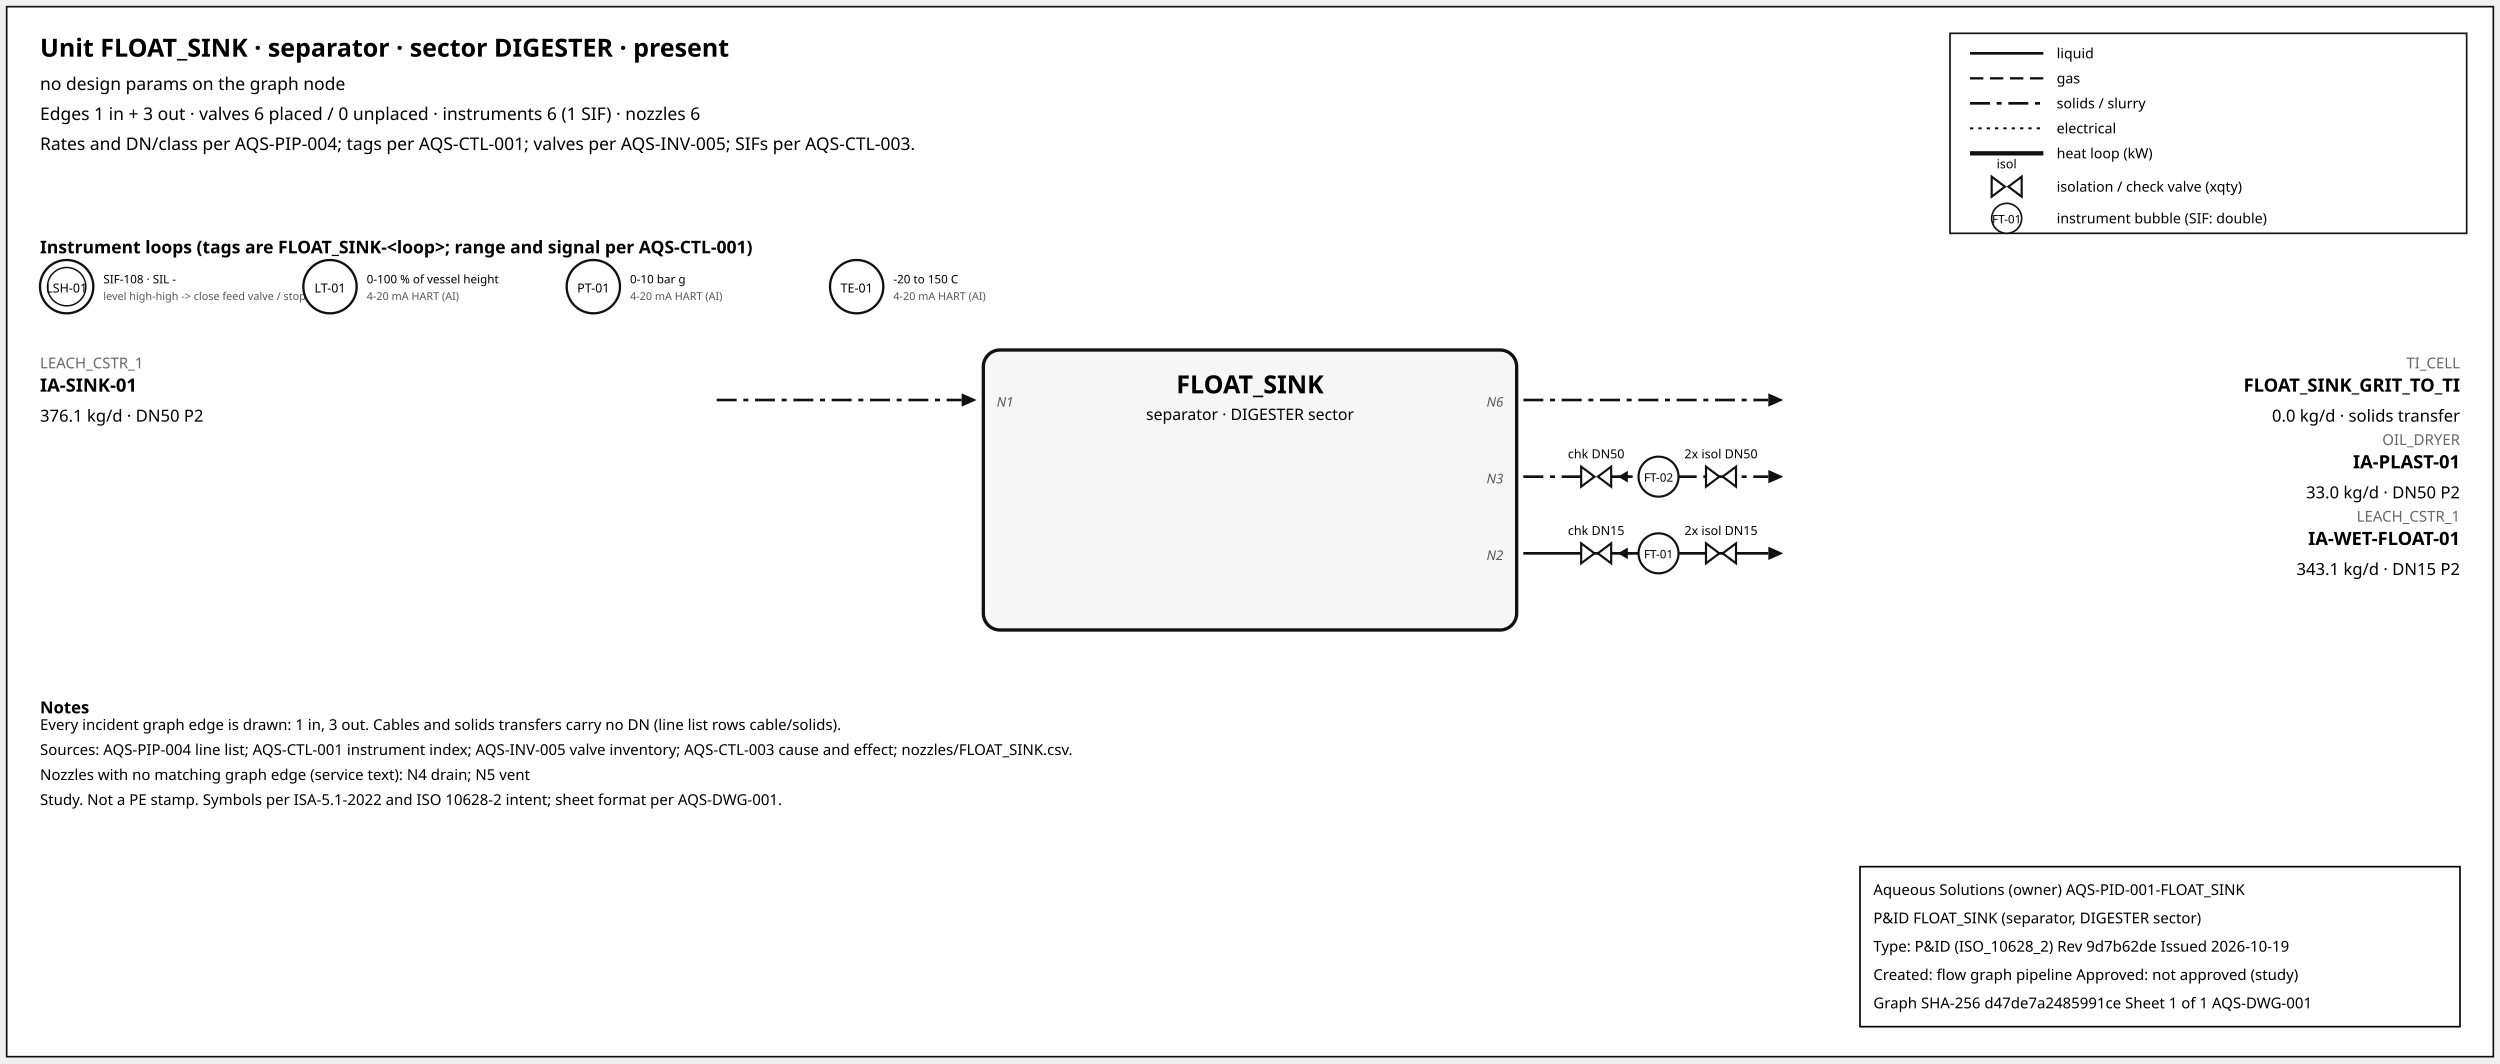
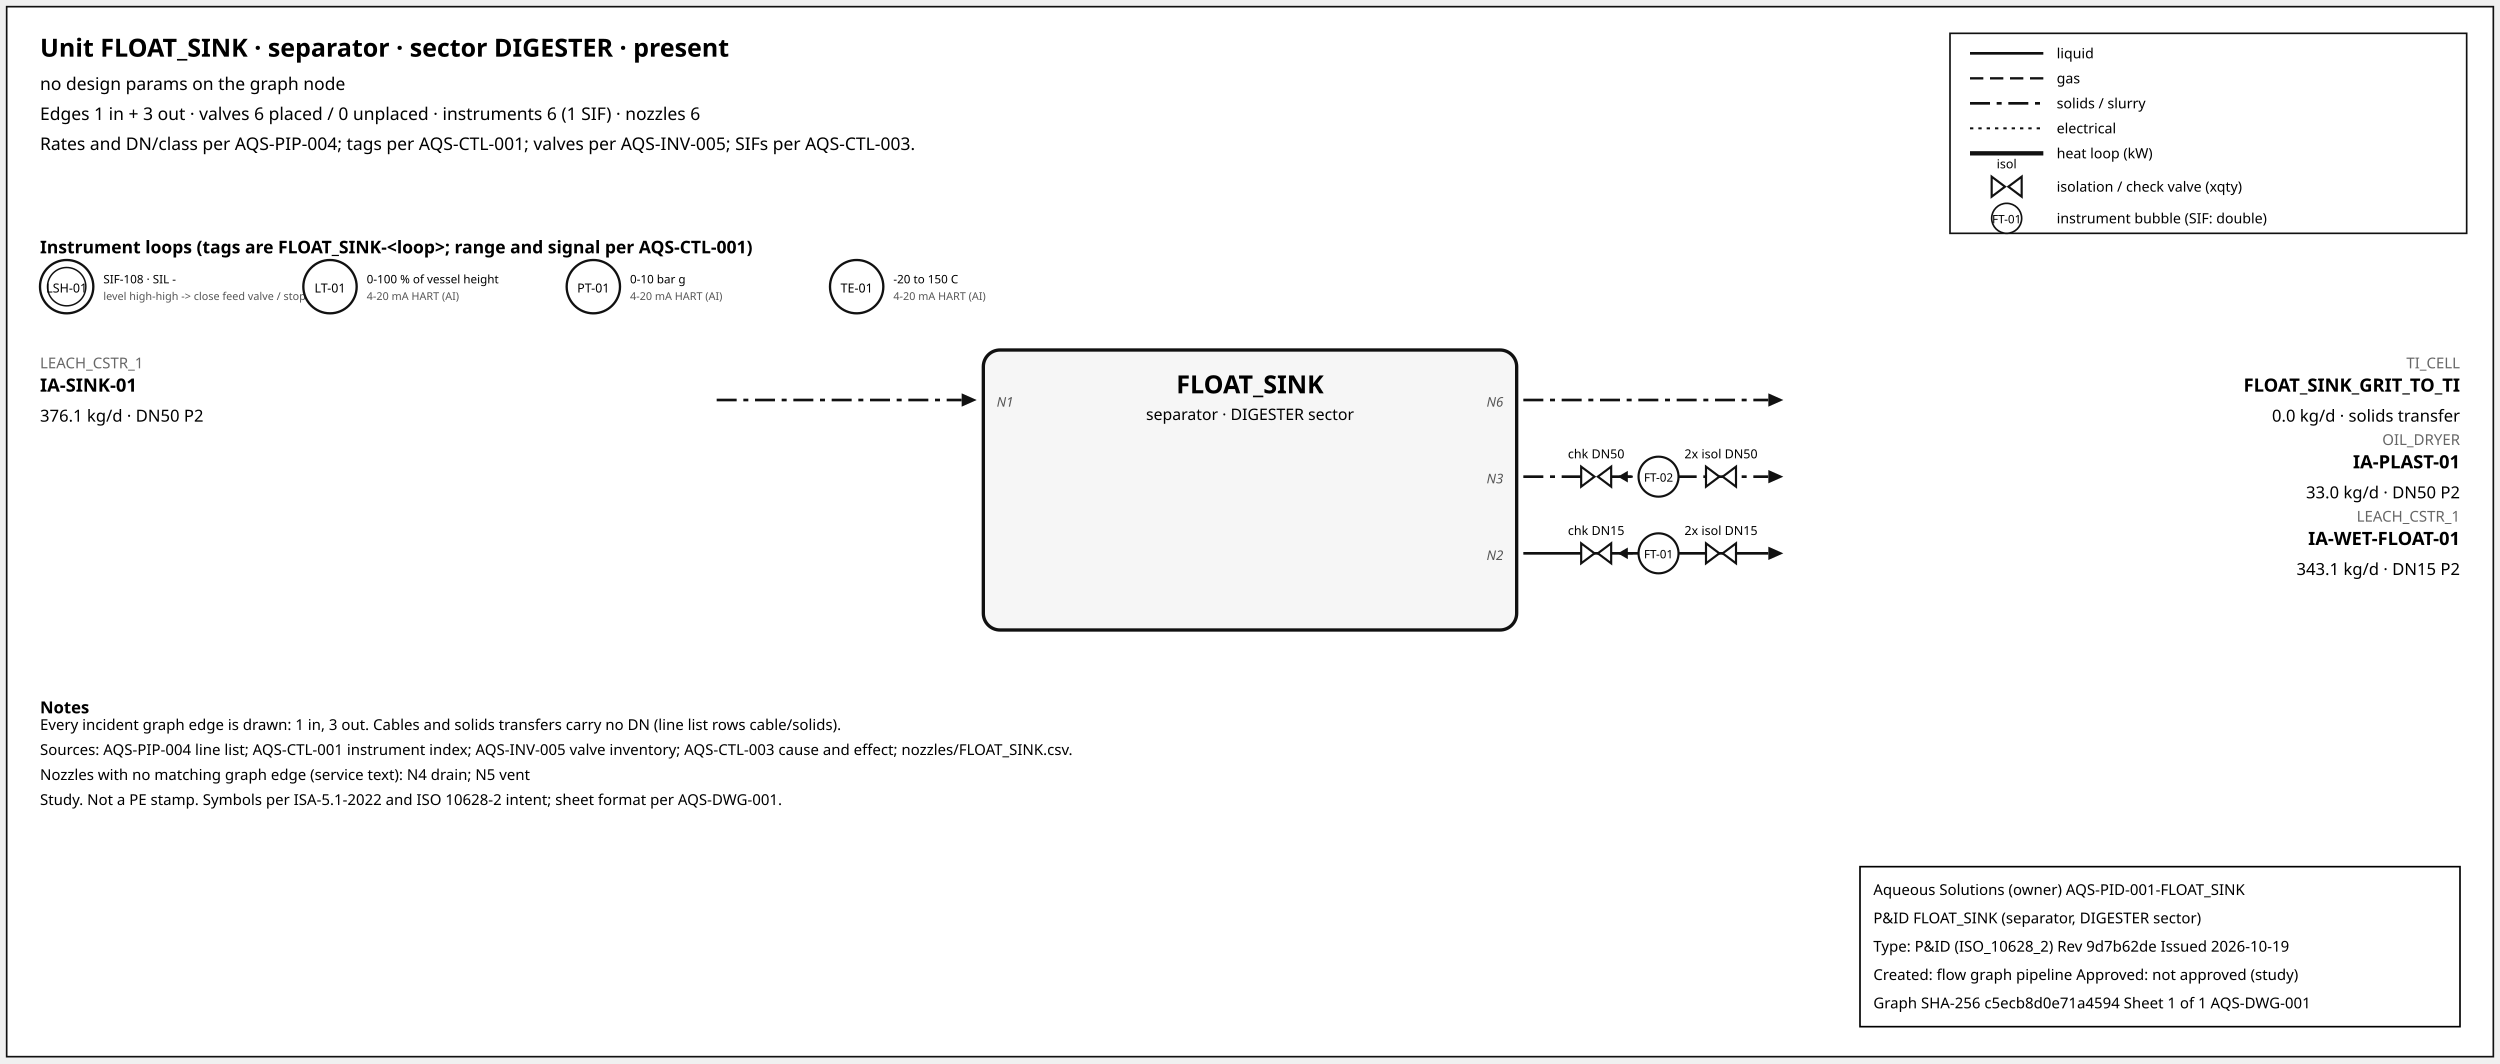
<svg xmlns="http://www.w3.org/2000/svg" width="1500" height="638" font-family="sans-serif">
  <rect x="4" y="4" width="1492" height="630" fill="white" stroke="#111" />
  <text x="24" y="34" font-size="15" font-weight="600">Unit FLOAT_SINK · separator · sector DIGESTER · present</text>
  <text x="24" y="54" font-size="10.5">no design params on the graph node</text>
  <text x="24" y="72" font-size="10.5">Edges 1 in + 3 out · valves 6 placed / 0 unplaced · instruments 6 (1 SIF) · nozzles 6</text>
  <text x="24" y="90" font-size="10.5">Rates and DN/class per AQS-PIP-004; tags per AQS-CTL-001; valves per AQS-INV-005; SIFs per AQS-CTL-003.</text>
  <rect x="1170" y="20" width="310" height="120" fill="white" stroke="#111" />
  <line x1="1182" y1="32" x2="1226" y2="32" stroke="#111" stroke-width="1.6" />
  <text x="1234" y="35" font-size="8.5">liquid</text>
  <line x1="1182" y1="47" x2="1226" y2="47" stroke="#111" stroke-width="1.4" stroke-dasharray="8,4" />
  <text x="1234" y="50" font-size="8.5">gas</text>
  <line x1="1182" y1="62" x2="1226" y2="62" stroke="#111" stroke-width="1.6" stroke-dasharray="12,4,3,4" />
  <text x="1234" y="65" font-size="8.5">solids / slurry</text>
  <line x1="1182" y1="77" x2="1226" y2="77" stroke="#111" stroke-width="1.2" stroke-dasharray="2,3" />
  <text x="1234" y="80" font-size="8.5">electrical</text>
  <line x1="1182" y1="92" x2="1226" y2="92" stroke="#111" stroke-width="2.6" />
  <text x="1234" y="95" font-size="8.5">heat loop (kW)</text>
  <path d="M 1195.0,106 L 1203.0,112 L 1195.0,118 Z M 1213.0,106 L 1205.0,112 L 1213.0,118 Z" fill="white" stroke="#111" stroke-width="1.3" />
  <text x="1204.0" y="101.0" font-size="7.5" text-anchor="middle">isol</text>
  <text x="1234" y="115" font-size="8.5">isolation / check valve (xqty)</text>
  <circle cx="1204" cy="131" r="9" fill="white" stroke="#111" />
  <text x="1204" y="134" font-size="7" text-anchor="middle">FT-01</text>
  <text x="1234" y="134" font-size="8.5">instrument bubble (SIF: double)</text>
  <text x="24" y="152" font-size="10.5" font-weight="600">Instrument loops (tags are FLOAT_SINK-&lt;loop&gt;; range and signal per AQS-CTL-001)</text>
  <circle cx="40" cy="172" r="16" fill="white" stroke="#111" stroke-width="1.4" />
  <circle cx="40" cy="172" r="11.5" fill="none" stroke="#111" stroke-width="0.9" />
  <text x="40" y="175.5" font-size="7.5" text-anchor="middle">LSH-01</text>
  <text x="62" y="170" font-size="7">SIF-108 · SIL -</text>
  <text x="62" y="180" font-size="6.5" fill="#555">level high-high -&gt; close feed valve / stop f</text>
  <circle cx="198" cy="172" r="16" fill="white" stroke="#111" stroke-width="1.4" />
  <text x="198" y="175.5" font-size="7.5" text-anchor="middle">LT-01</text>
  <text x="220" y="170" font-size="7">0-100 % of vessel height</text>
  <text x="220" y="180" font-size="6.5" fill="#555">4-20 mA HART (AI)</text>
  <circle cx="356" cy="172" r="16" fill="white" stroke="#111" stroke-width="1.4" />
  <text x="356" y="175.5" font-size="7.5" text-anchor="middle">PT-01</text>
  <text x="378" y="170" font-size="7">0-10 bar g</text>
  <text x="378" y="180" font-size="6.5" fill="#555">4-20 mA HART (AI)</text>
  <circle cx="514" cy="172" r="16" fill="white" stroke="#111" stroke-width="1.4" />
  <text x="514" y="175.5" font-size="7.5" text-anchor="middle">TE-01</text>
  <text x="536" y="170" font-size="7">-20 to 150 C</text>
  <text x="536" y="180" font-size="6.5" fill="#555">4-20 mA HART (AI)</text>
  <rect x="590" y="210" width="320" height="168" rx="10" fill="#f6f6f6" stroke="#111" stroke-width="2" />
  <text x="750.0" y="236" font-size="15" font-weight="700" text-anchor="middle">FLOAT_SINK</text>
  <text x="750.0" y="252" font-size="9.5" text-anchor="middle">separator · DIGESTER sector</text>
  <line x1="430" y1="240" x2="577" y2="240" stroke="#111" stroke-width="1.6" stroke-dasharray="12,4,3,4" class="edge-in" />
  <polygon points="586,240 577,236 577,244" fill="#111" />
  <text x="24" y="221" font-size="9" fill="#666" text-anchor="start">LEACH_CSTR_1</text>
  <text x="24" y="235" font-size="11" font-weight="600" text-anchor="start">IA-SINK-01</text>
  <text x="24" y="253" font-size="10" text-anchor="start">376.1 kg/d · DN50 P2</text>
  <text x="598" y="244" font-size="8" font-style="italic" fill="#555" text-anchor="start">N1</text>
  <line x1="914" y1="240" x2="1061" y2="240" stroke="#111" stroke-width="1.6" stroke-dasharray="12,4,3,4" class="edge-out" />
  <polygon points="1070,240 1061,236 1061,244" fill="#111" />
  <text x="1476" y="221" font-size="9" fill="#666" text-anchor="end">TI_CELL</text>
  <text x="1476" y="235" font-size="11" font-weight="600" text-anchor="end">FLOAT_SINK_GRIT_TO_TI</text>
  <text x="1476" y="253" font-size="10" text-anchor="end">0.0 kg/d · solids transfer</text>
  <text x="902" y="244" font-size="8" font-style="italic" fill="#555" text-anchor="end">N6</text>
  <line x1="914" y1="286" x2="1061" y2="286" stroke="#111" stroke-width="1.6" stroke-dasharray="12,4,3,4" class="edge-out" />
  <polygon points="1070,286 1061,282 1061,290" fill="#111" />
  <text x="1476" y="267" font-size="9" fill="#666" text-anchor="end">OIL_DRYER</text>
  <text x="1476" y="281" font-size="11" font-weight="600" text-anchor="end">IA-PLAST-01</text>
  <text x="1476" y="299" font-size="10" text-anchor="end">33.0 kg/d · DN50 P2</text>
  <text x="902" y="290" font-size="8" font-style="italic" fill="#555" text-anchor="end">N3</text>
  <line x1="979.7" y1="286" x2="971.7" y2="286" stroke="#111" stroke-width="1.2" />
  <polygon points="970.7,286 976.7,282.5 976.7,289.5" fill="#111" />
  <path d="M 948.7,280 L 956.7,286 L 948.7,292 Z M 966.7,280 L 958.7,286 L 966.7,292 Z" fill="white" stroke="#111" stroke-width="1.3" />
  <text x="957.7" y="275.0" font-size="7.5" text-anchor="middle">chk DN50</text>
  <path d="M 1023.6,280 L 1031.6,286 L 1023.6,292 Z M 1041.6,280 L 1033.6,286 L 1041.6,292 Z" fill="white" stroke="#111" stroke-width="1.3" />
  <text x="1032.6" y="275.0" font-size="7.5" text-anchor="middle">2x isol DN50</text>
  <circle cx="995.12" cy="286" r="12" fill="white" stroke="#111" stroke-width="1.3" />
  <text x="995.12" y="289" font-size="7" text-anchor="middle">FT-02</text>
  <line x1="914" y1="332" x2="1061" y2="332" stroke="#111" stroke-width="1.6" class="edge-out" />
  <polygon points="1070,332 1061,328 1061,336" fill="#111" />
  <text x="1476" y="313" font-size="9" fill="#666" text-anchor="end">LEACH_CSTR_1</text>
  <text x="1476" y="327" font-size="11" font-weight="600" text-anchor="end">IA-WET-FLOAT-01</text>
  <text x="1476" y="345" font-size="10" text-anchor="end">343.1 kg/d · DN15 P2</text>
  <text x="902" y="336" font-size="8" font-style="italic" fill="#555" text-anchor="end">N2</text>
  <line x1="979.7" y1="332" x2="971.7" y2="332" stroke="#111" stroke-width="1.2" />
  <polygon points="970.7,332 976.7,328.5 976.7,335.5" fill="#111" />
  <path d="M 948.7,326 L 956.7,332 L 948.7,338 Z M 966.7,326 L 958.7,332 L 966.7,338 Z" fill="white" stroke="#111" stroke-width="1.3" />
  <text x="957.7" y="321.0" font-size="7.5" text-anchor="middle">chk DN15</text>
  <path d="M 1023.6,326 L 1031.6,332 L 1023.6,338 Z M 1041.6,326 L 1033.6,332 L 1041.6,338 Z" fill="white" stroke="#111" stroke-width="1.3" />
  <text x="1032.6" y="321.0" font-size="7.5" text-anchor="middle">2x isol DN15</text>
  <circle cx="995.12" cy="332" r="12" fill="white" stroke="#111" stroke-width="1.3" />
  <text x="995.12" y="335" font-size="7" text-anchor="middle">FT-01</text>
  <text x="24" y="428" font-size="10" font-weight="600">Notes</text>
  <text x="24" y="438" font-size="9">Every incident graph edge is drawn: 1 in, 3 out. Cables and solids transfers carry no DN (line list rows cable/solids).</text>
  <text x="24" y="453" font-size="9">Sources: AQS-PIP-004 line list; AQS-CTL-001 instrument index; AQS-INV-005 valve inventory; AQS-CTL-003 cause and effect; nozzles/FLOAT_SINK.csv.</text>
  <text x="24" y="468" font-size="9">Nozzles with no matching graph edge (service text): N4 drain; N5 vent</text>
  <text x="24" y="483" font-size="9">Study. Not a PE stamp. Symbols per ISA-5.1-2022 and ISO 10628-2 intent; sheet format per AQS-DWG-001.</text>
  <g id="aqs-title-block">
    <rect x="1116" y="520" width="360" height="96" fill="white" stroke="black" stroke-width="1" />
    <text x="1124" y="537" font-size="9">Aqueous Solutions (owner)   AQS-PID-001-FLOAT_SINK</text>
    <text x="1124" y="554" font-size="9">P&amp;ID FLOAT_SINK (separator, DIGESTER sector)</text>
    <text x="1124" y="571" font-size="9">Type: P&amp;ID (ISO_10628_2)   Rev 9d7b62de   Issued 2026-10-19</text>
    <text x="1124" y="588" font-size="9">Created: flow graph pipeline   Approved: not approved (study)</text>
-     <text x="1124" y="605" font-size="9">Graph SHA-256 d47de7a2485991ce   Sheet 1 of 1   AQS-DWG-001</text>
+     <text x="1124" y="605" font-size="9">Graph SHA-256 c5ecb8d0e71a4594   Sheet 1 of 1   AQS-DWG-001</text>
  </g>
</svg>
